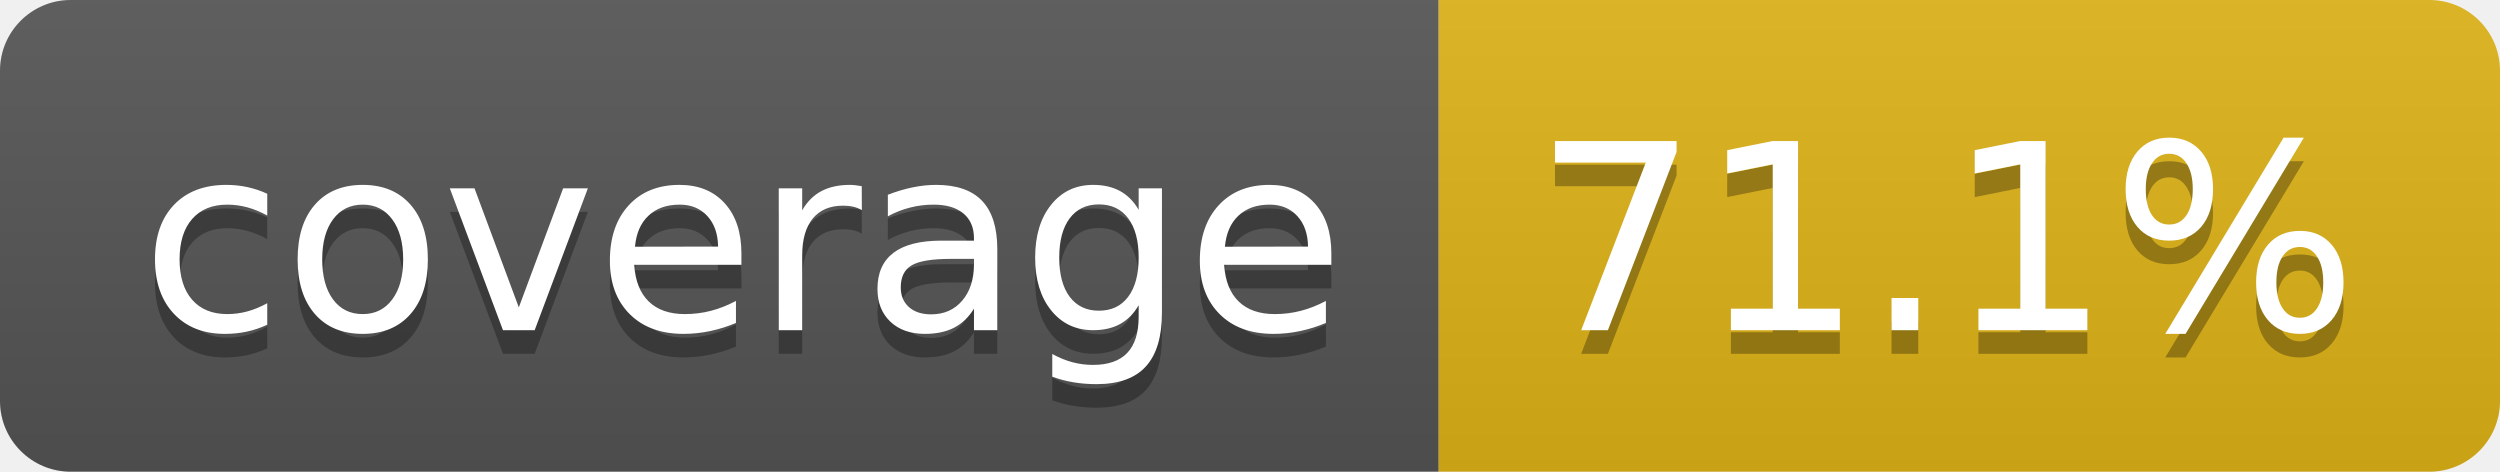
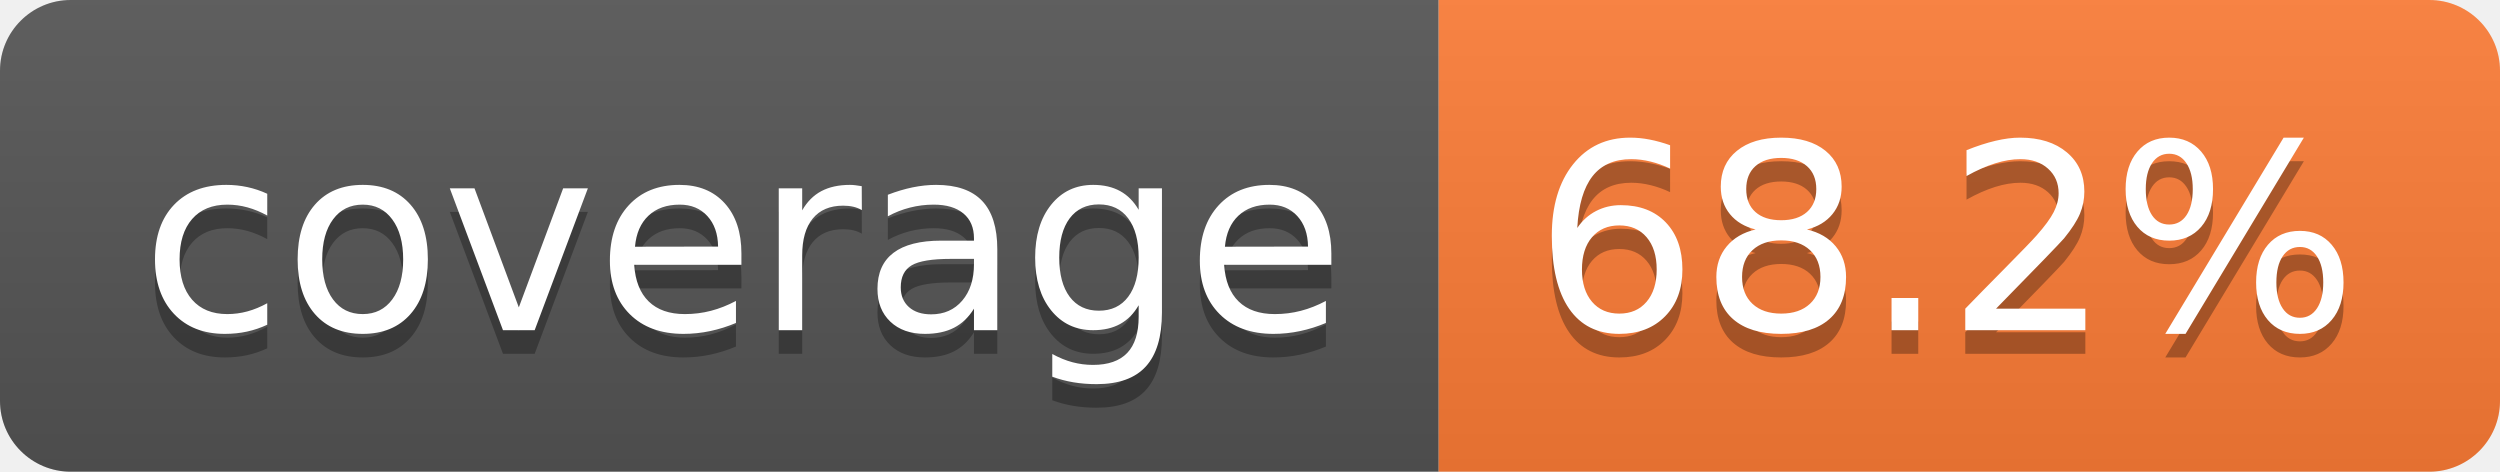
- <svg xmlns="http://www.w3.org/2000/svg" width="106" height="20" role="img" aria-label="coverage: 71.1%">
+ <svg xmlns="http://www.w3.org/2000/svg" width="106" height="20" role="img" aria-label="coverage: 68.2%">
  <linearGradient id="s" x2="0" y2="100%">
    <stop offset="0" stop-color="#bbb" stop-opacity=".1" />
    <stop offset="1" stop-opacity=".1" />
  </linearGradient>
  <clipPath id="r">
    <rect width="106" height="20" rx="3" fill="#fff" />
  </clipPath>
  <g clip-path="url(#r)">
    <rect width="61" height="20" fill="#555" />
-     <rect x="61" width="45" height="20" fill="#dfb317" />
+     <rect x="61" width="45" height="20" fill="#fe7d37" />
    <rect width="106" height="20" fill="url(#s)" />
  </g>
  <g fill="#fff" text-anchor="middle" font-family="Verdana,Geneva,DejaVu Sans,sans-serif" text-rendering="geometricPrecision" font-size="110">
    <text aria-hidden="true" x="315" y="150" fill="#010101" fill-opacity=".3" transform="scale(.1)" textLength="510">coverage</text>
    <text x="315" y="140" transform="scale(.1)" fill="#fff" textLength="510">coverage</text>
-     <text aria-hidden="true" x="825" y="150" fill="#010101" fill-opacity=".3" transform="scale(.1)" textLength="350">71.1%</text>
-     <text x="825" y="140" transform="scale(.1)" fill="#fff" textLength="350">71.1%</text>
+     <text aria-hidden="true" x="825" y="150" fill="#010101" fill-opacity=".3" transform="scale(.1)" textLength="350">68.2%</text>
+     <text x="825" y="140" transform="scale(.1)" fill="#fff" textLength="350">68.2%</text>
  </g>
</svg>
